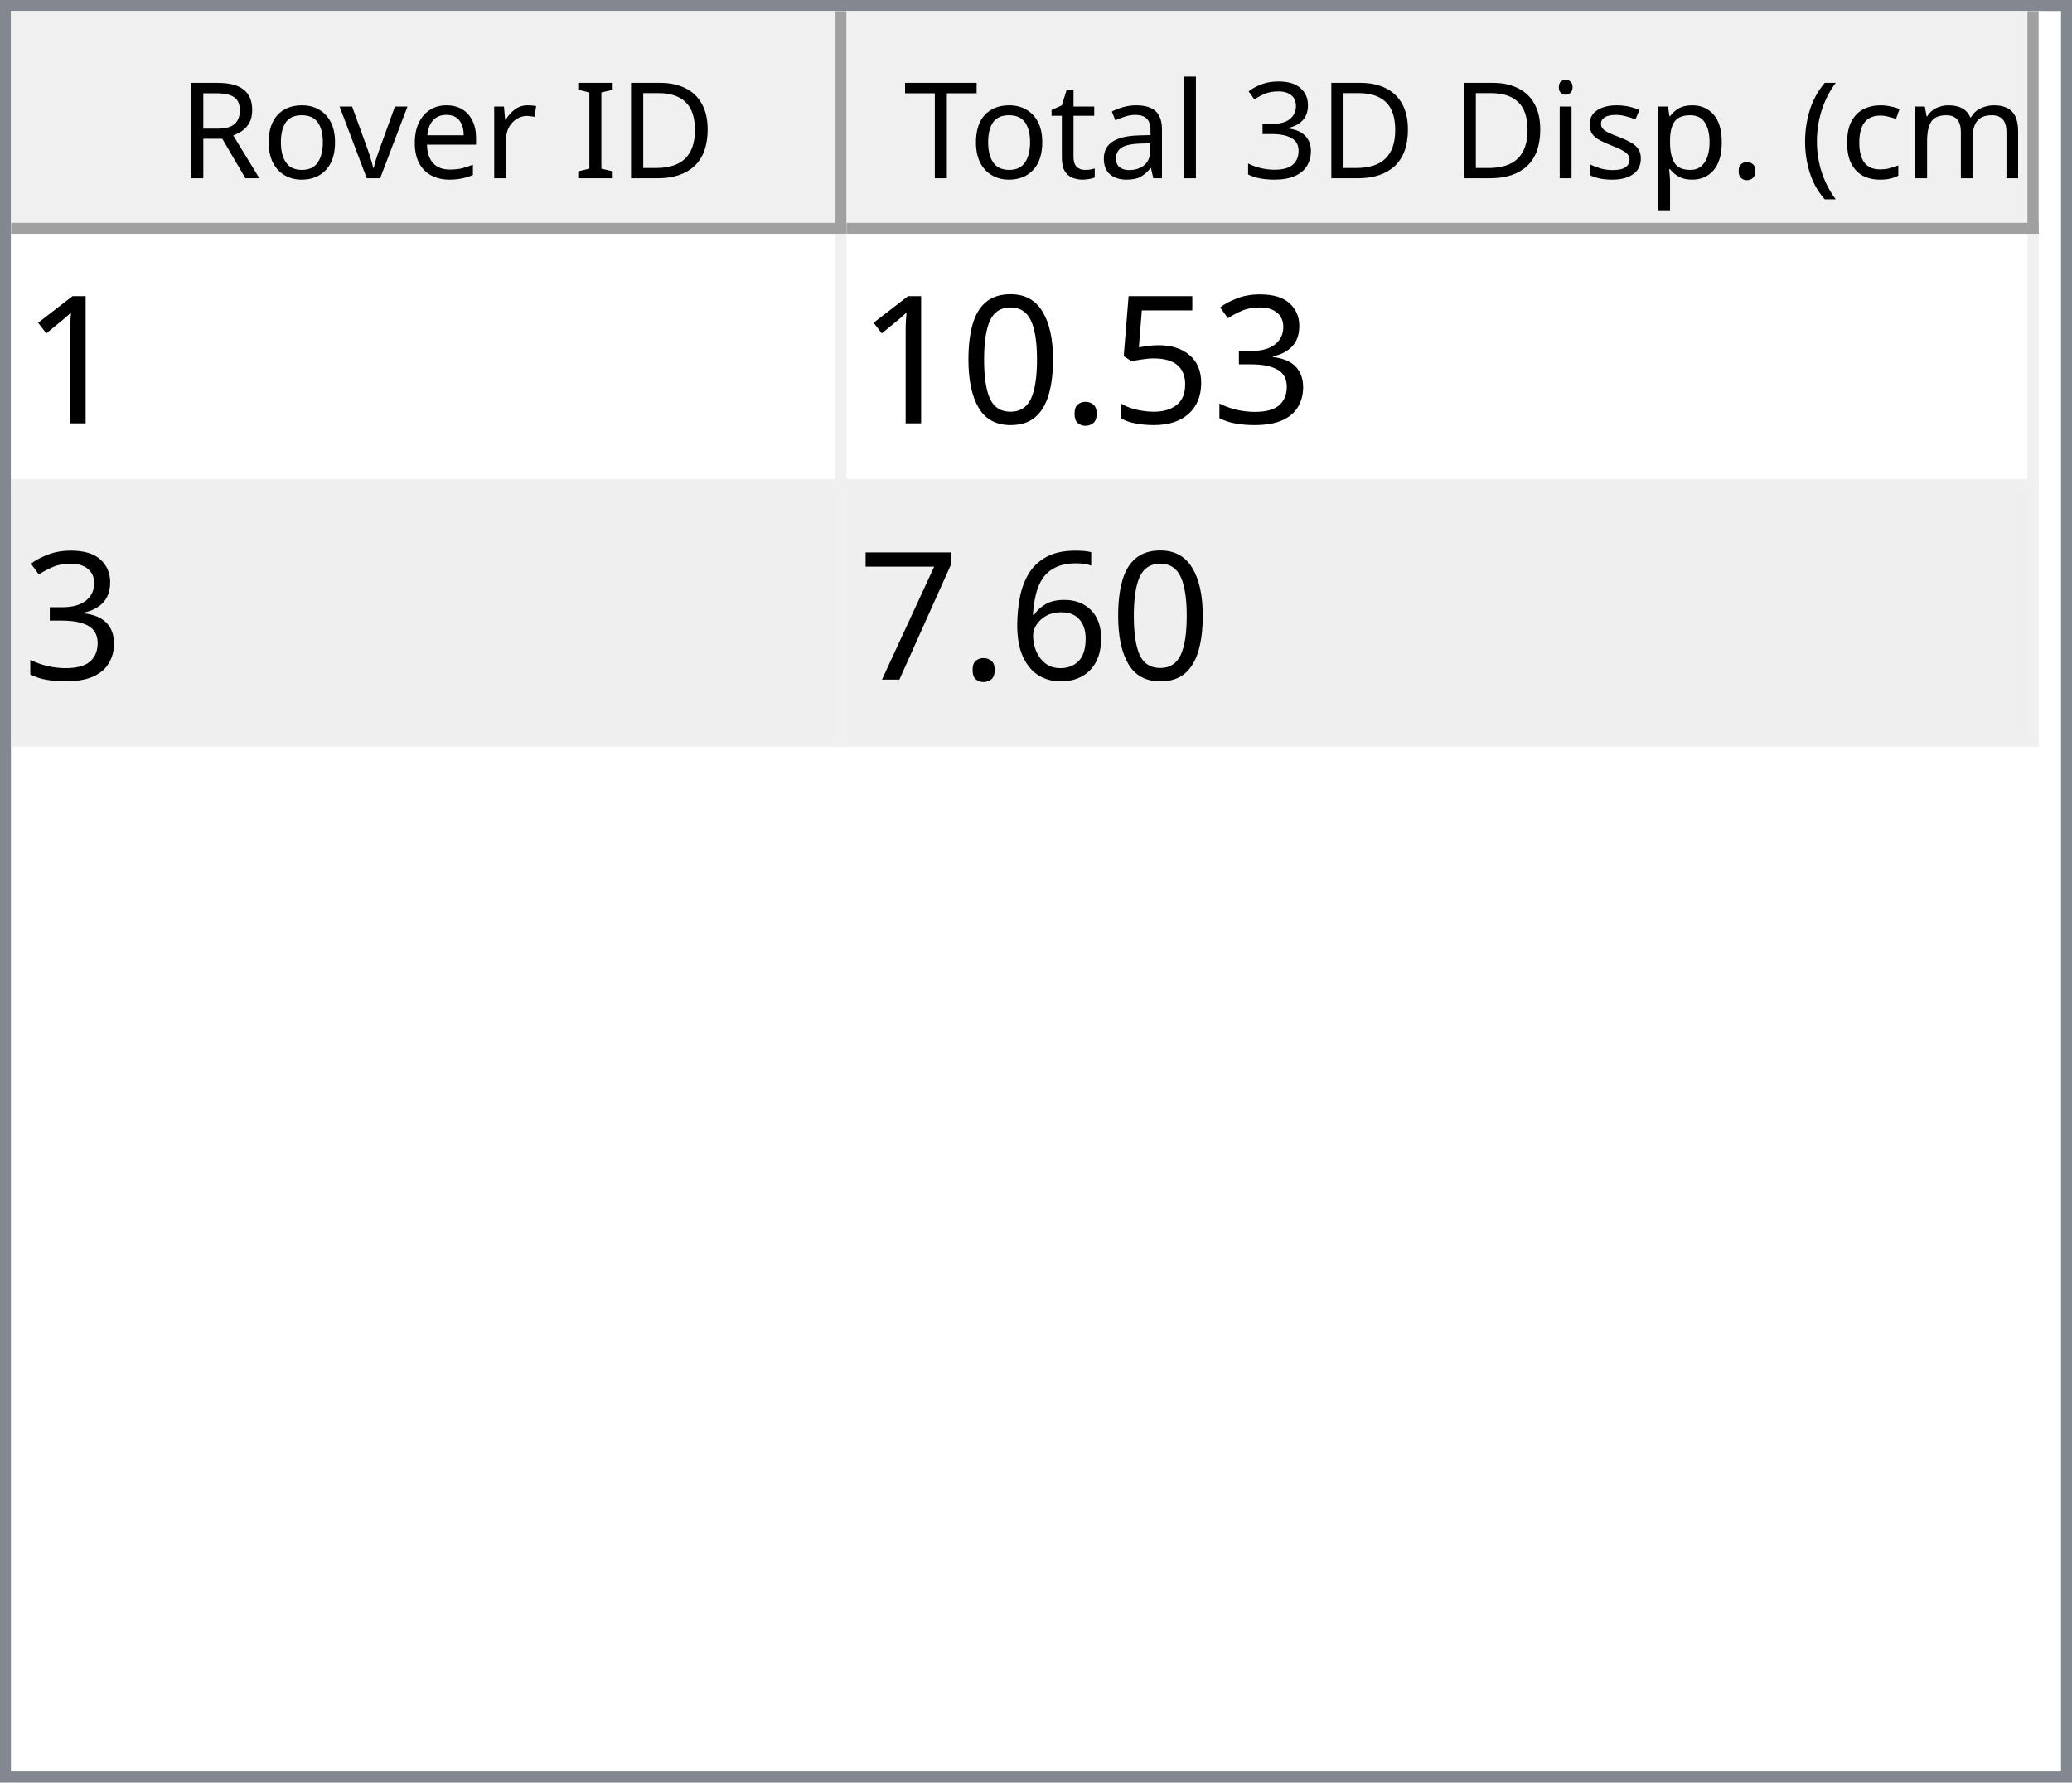
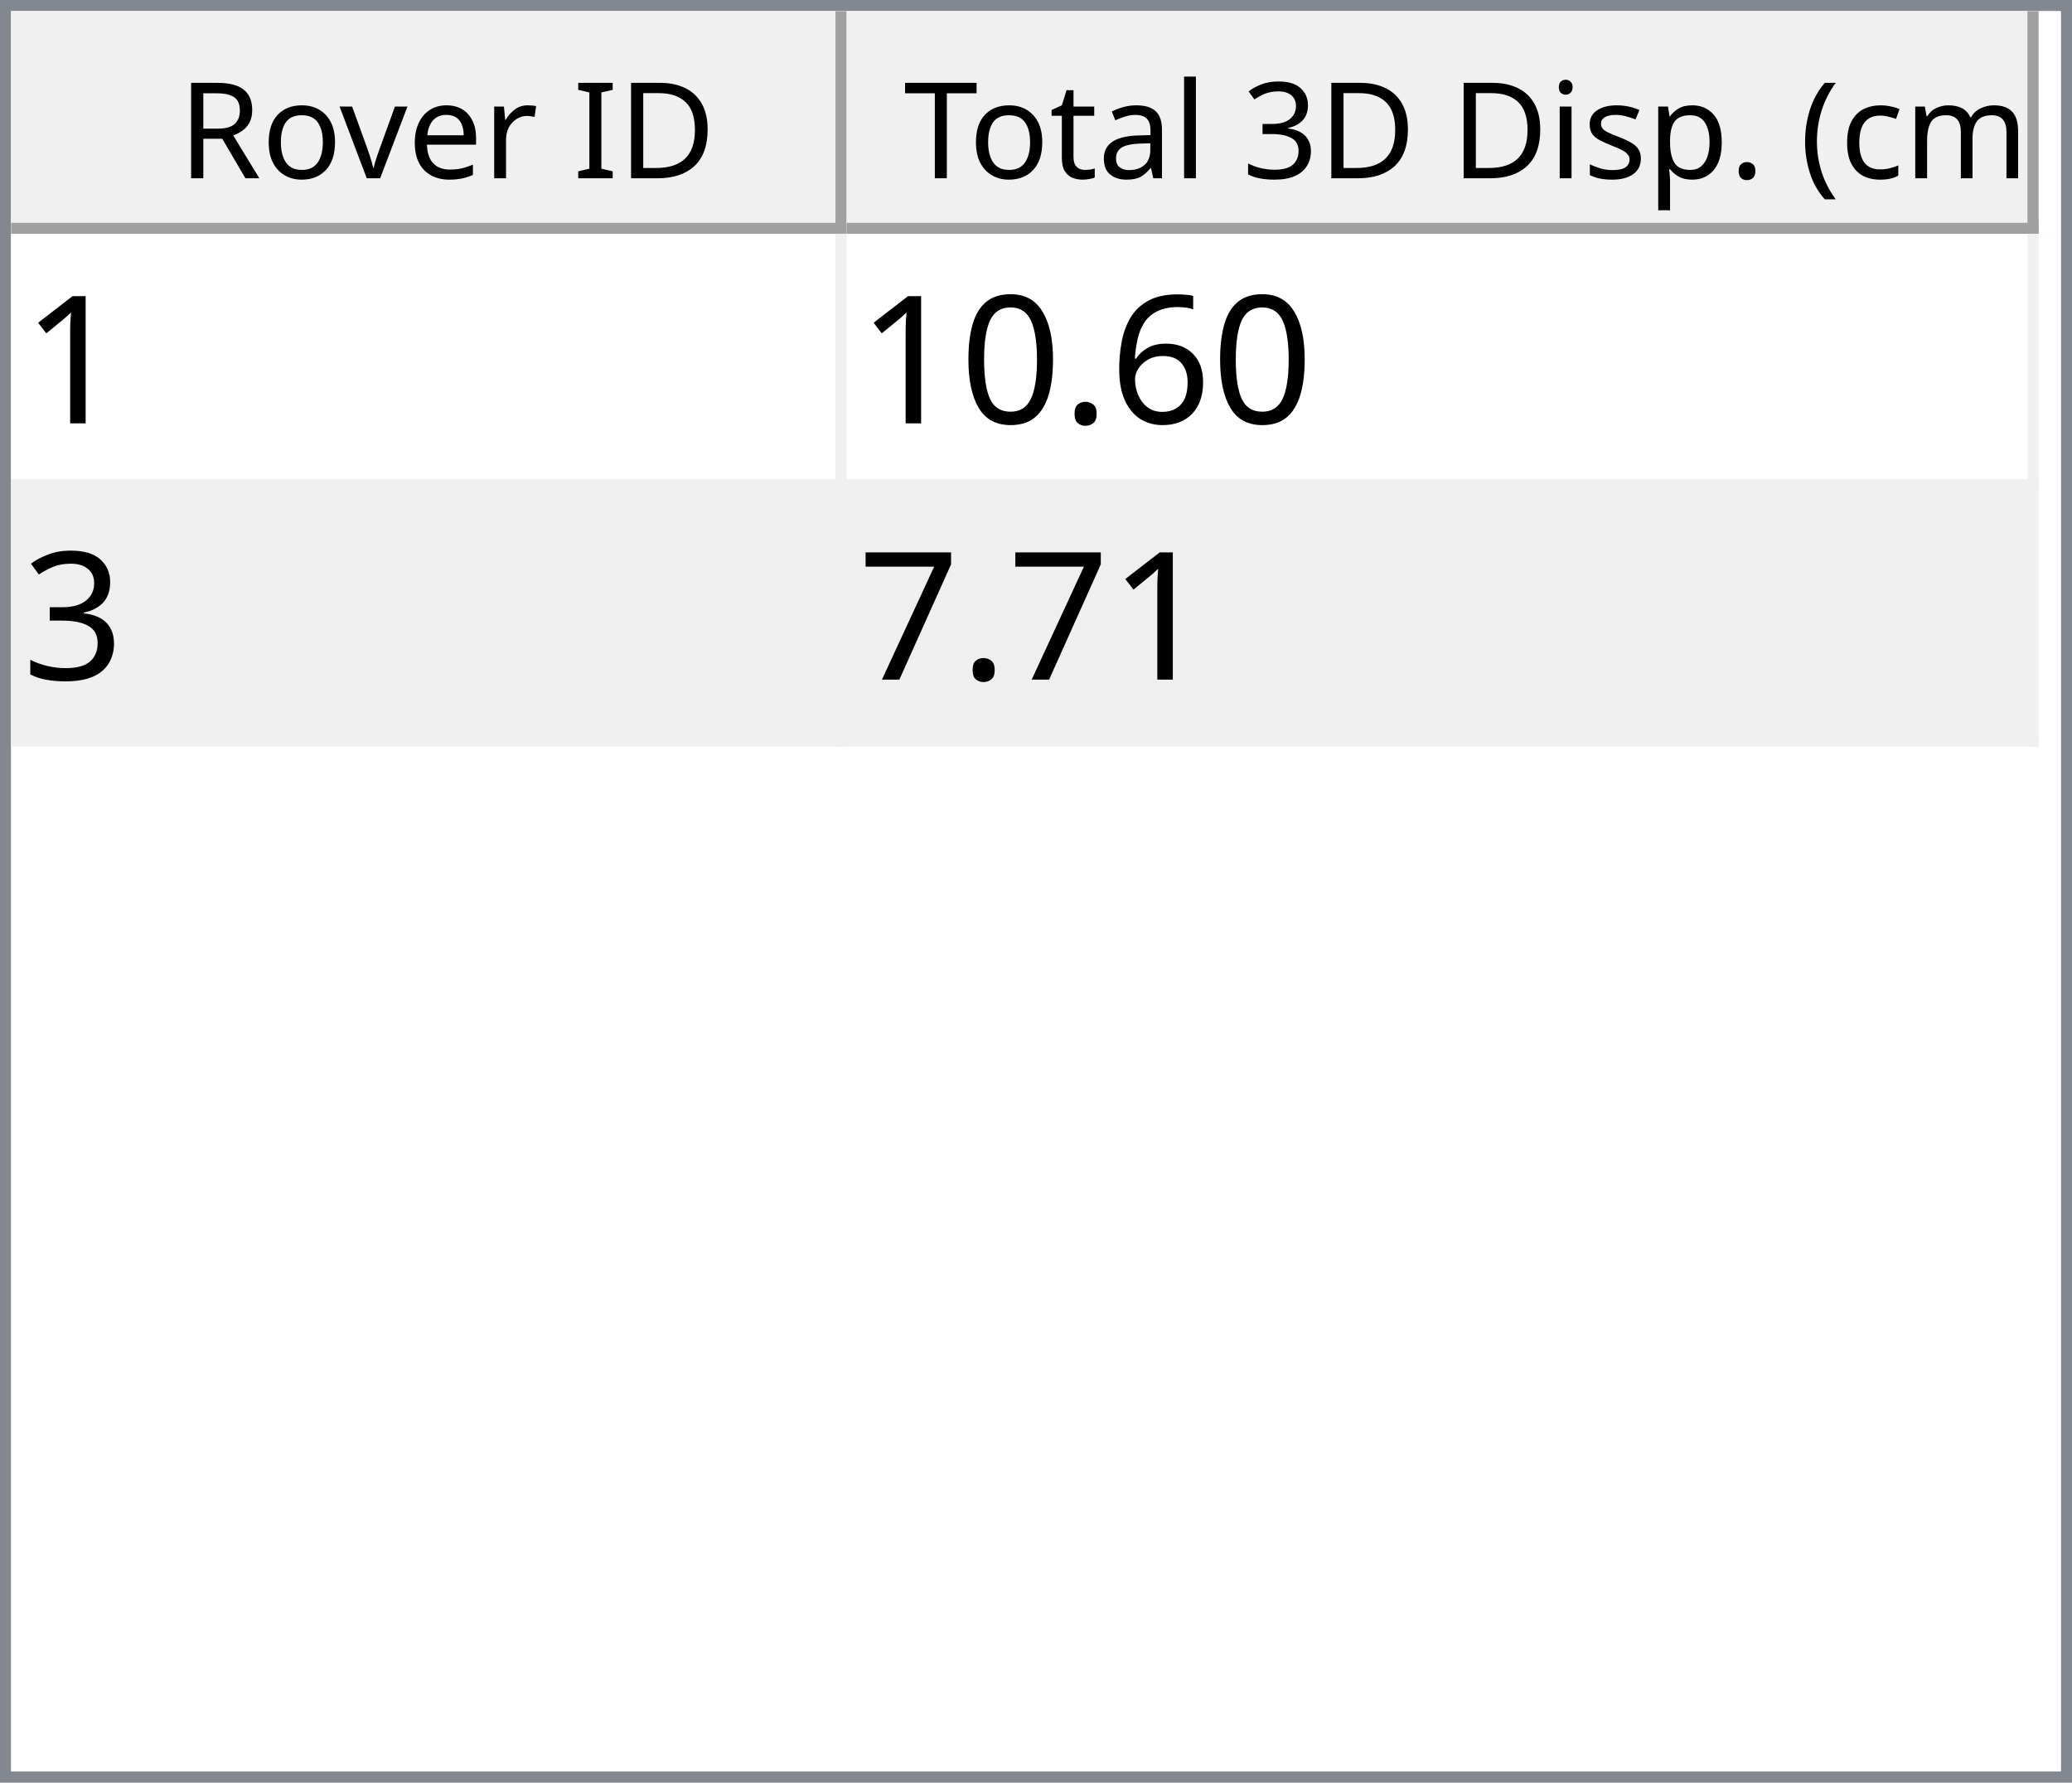
<svg xmlns="http://www.w3.org/2000/svg" style="fill-opacity:1; color-rendering:auto; color-interpolation:auto; text-rendering:auto; stroke:black; stroke-linecap:square; stroke-miterlimit:10; shape-rendering:auto; stroke-opacity:1; fill:black; stroke-dasharray:none; font-weight:normal; stroke-width:1; font-family:'Dialog'; font-style:normal; stroke-linejoin:miter; font-size:12px; stroke-dashoffset:0; image-rendering:auto;" width="186" height="160">
  <defs id="genericDefs" />
  <g>
    <defs id="defs1">
      <clipPath clipPathUnits="userSpaceOnUse" id="clipPath1">
        <path d="M0 0 L186 0 L186 160 L0 160 L0 0 Z" />
      </clipPath>
      <clipPath clipPathUnits="userSpaceOnUse" id="clipPath2">
        <path d="M0 0 L0 160 L186 160 L186 0 Z" />
      </clipPath>
      <clipPath clipPathUnits="userSpaceOnUse" id="clipPath3">
        <path d="M0 0 L0 20 L184 20 L184 0 Z" />
      </clipPath>
      <clipPath clipPathUnits="userSpaceOnUse" id="clipPath4">
        <path d="M0 0 L0 20 L75 20 L75 0 Z" />
      </clipPath>
      <clipPath clipPathUnits="userSpaceOnUse" id="clipPath5">
        <path d="M1 1 L1 19 L74 19 L74 1 Z" />
      </clipPath>
      <clipPath clipPathUnits="userSpaceOnUse" id="clipPath6">
        <path d="M0 0 L0 18 L73 18 L73 0 Z" />
      </clipPath>
      <clipPath clipPathUnits="userSpaceOnUse" id="clipPath7">
        <path d="M-0.5 -0.5 L-0.5 19.5 L74.5 19.5 L74.5 -0.5 Z" />
      </clipPath>
      <clipPath clipPathUnits="userSpaceOnUse" id="clipPath8">
        <path d="M0 0 L0 20 L107 20 L107 0 Z" />
      </clipPath>
      <clipPath clipPathUnits="userSpaceOnUse" id="clipPath9">
        <path d="M1 1 L1 19 L106 19 L106 1 Z" />
      </clipPath>
      <clipPath clipPathUnits="userSpaceOnUse" id="clipPath10">
        <path d="M0 0 L0 18 L105 18 L105 0 Z" />
      </clipPath>
      <clipPath clipPathUnits="userSpaceOnUse" id="clipPath11">
        <path d="M-0.5 -0.5 L-0.5 19.5 L106.5 19.5 L106.5 -0.5 Z" />
      </clipPath>
      <clipPath clipPathUnits="userSpaceOnUse" id="clipPath12">
        <path d="M0 0 L0 138 L184 138 L184 0 Z" />
      </clipPath>
      <clipPath clipPathUnits="userSpaceOnUse" id="clipPath13">
        <path d="M0 0 L0 46 L182 46 L182 0 Z" />
      </clipPath>
      <clipPath clipPathUnits="userSpaceOnUse" id="clipPath14">
        <path d="M-0.5 -0.5 L-0.5 45.5 L181.5 45.5 L181.5 -0.5 Z" />
      </clipPath>
      <clipPath clipPathUnits="userSpaceOnUse" id="clipPath15">
        <path d="M0 0 L0 22 L74 22 L74 0 Z" />
      </clipPath>
      <clipPath clipPathUnits="userSpaceOnUse" id="clipPath16">
        <path d="M0 0 L0 22 L106 22 L106 0 Z" />
      </clipPath>
      <font horiz-adv-x="64.551" id="font1">
        <font-face ascent="107.91" descent="25.098" units-per-em="100" style="font-style:normal; font-family:Segoe UI; font-weight:normal;" />
        <missing-glyph horiz-adv-x="64.551" d="M8.109 0 L8.109 68.266 L56.453 68.266 L56.453 0 L8.109 0 ZM15.328 7.234 L49.219 7.234 L49.219 61.031 L15.328 61.031 L15.328 7.234 Z" />
        <glyph unicode="D" horiz-adv-x="70.117" d="M9.188 0 L9.188 70.016 L28.516 70.016 Q65.531 70.016 65.531 35.891 Q65.531 19.672 55.25 9.836 Q44.969 0 27.734 0 L9.188 0 ZM17.391 62.594 L17.391 7.422 L27.828 7.422 Q41.609 7.422 49.273 14.797 Q56.938 22.172 56.938 35.688 Q56.938 62.594 28.328 62.594 L17.391 62.594 Z" />
        <glyph unicode="I" horiz-adv-x="26.611" d="M17.391 0 L9.188 0 L9.188 70.016 L17.391 70.016 L17.391 0 Z" />
        <glyph unicode=" " horiz-adv-x="27.393" d="" />
        <glyph unicode="r" horiz-adv-x="34.766" d="M34.188 41.891 Q32.078 43.5 28.125 43.5 Q23 43.5 19.555 38.672 Q16.109 33.844 16.109 25.484 L16.109 0 L8.109 0 L8.109 50 L16.109 50 L16.109 39.703 L16.312 39.703 Q18.016 44.969 21.531 47.922 Q25.047 50.875 29.391 50.875 Q32.516 50.875 34.188 50.203 L34.188 41.891 Z" />
        <glyph unicode="e" horiz-adv-x="52.295" d="M48.297 23 L12.984 23 Q13.188 14.656 17.484 10.109 Q21.781 5.562 29.297 5.562 Q37.75 5.562 44.828 11.141 L44.828 3.609 Q38.234 -1.172 27.391 -1.172 Q16.797 -1.172 10.742 5.641 Q4.688 12.453 4.688 24.812 Q4.688 36.469 11.305 43.82 Q17.922 51.172 27.734 51.172 Q37.547 51.172 42.922 44.828 Q48.297 38.484 48.297 27.203 L48.297 23 ZM40.094 29.781 Q40.047 36.719 36.75 40.578 Q33.453 44.438 27.594 44.438 Q21.922 44.438 17.969 40.383 Q14.016 36.328 13.094 29.781 L40.094 29.781 Z" />
        <glyph unicode="v" horiz-adv-x="47.9" d="M47.406 50 L27.484 0 L19.625 0 L0.688 50 L9.469 50 L22.172 13.672 Q23.578 9.672 23.922 6.688 L24.125 6.688 Q24.609 10.453 25.688 13.484 L38.969 50 L47.406 50 Z" />
        <glyph unicode="o" horiz-adv-x="58.594" d="M29 -1.172 Q17.922 -1.172 11.305 5.836 Q4.688 12.844 4.688 24.422 Q4.688 37.016 11.57 44.094 Q18.453 51.172 30.172 51.172 Q41.359 51.172 47.633 44.289 Q53.906 37.406 53.906 25.203 Q53.906 13.234 47.141 6.031 Q40.375 -1.172 29 -1.172 ZM29.594 44.438 Q21.875 44.438 17.383 39.188 Q12.891 33.938 12.891 24.703 Q12.891 15.828 17.43 10.695 Q21.969 5.562 29.594 5.562 Q37.359 5.562 41.531 10.594 Q45.703 15.625 45.703 24.906 Q45.703 34.281 41.531 39.359 Q37.359 44.438 29.594 44.438 Z" />
        <glyph unicode="R" horiz-adv-x="59.814" d="M59.375 0 L49.609 0 L37.891 19.625 Q36.281 22.359 34.766 24.289 Q33.25 26.219 31.664 27.438 Q30.078 28.656 28.25 29.219 Q26.422 29.781 24.125 29.781 L17.391 29.781 L17.391 0 L9.188 0 L9.188 70.016 L30.078 70.016 Q34.672 70.016 38.555 68.867 Q42.438 67.719 45.289 65.375 Q48.141 63.031 49.758 59.547 Q51.375 56.062 51.375 51.375 Q51.375 47.703 50.273 44.656 Q49.172 41.609 47.148 39.211 Q45.125 36.812 42.266 35.133 Q39.406 33.453 35.844 32.516 L35.844 32.328 Q37.594 31.547 38.891 30.547 Q40.188 29.547 41.359 28.18 Q42.531 26.812 43.68 25.078 Q44.828 23.344 46.234 21.047 L59.375 0 ZM17.391 62.594 L17.391 37.203 L28.516 37.203 Q31.594 37.203 34.203 38.133 Q36.812 39.062 38.719 40.797 Q40.625 42.531 41.703 45.047 Q42.781 47.562 42.781 50.688 Q42.781 56.297 39.141 59.445 Q35.5 62.594 28.609 62.594 L17.391 62.594 Z" />
        <glyph unicode=")" horiz-adv-x="30.176" d="M8.297 -15.922 L1.172 -15.922 Q16.406 2.344 16.406 26.812 Q16.406 51.469 1.078 70.016 L8.297 70.016 Q23.531 52.156 23.531 26.703 Q23.531 1.375 8.297 -15.922 Z" />
        <glyph unicode="m" horiz-adv-x="86.133" d="M79.109 0 L71.094 0 L71.094 28.719 Q71.094 37.016 68.531 40.727 Q65.969 44.438 59.906 44.438 Q54.781 44.438 51.195 39.75 Q47.609 35.062 47.609 28.516 L47.609 0 L39.594 0 L39.594 29.688 Q39.594 44.438 28.219 44.438 Q22.953 44.438 19.531 40.016 Q16.109 35.594 16.109 28.516 L16.109 0 L8.109 0 L8.109 50 L16.109 50 L16.109 42.094 L16.312 42.094 Q21.625 51.172 31.844 51.172 Q36.969 51.172 40.773 48.312 Q44.578 45.453 46 40.828 Q51.562 51.172 62.594 51.172 Q79.109 51.172 79.109 30.812 L79.109 0 Z" />
        <glyph unicode="c" horiz-adv-x="46.191" d="M42.188 2.297 Q36.422 -1.172 28.516 -1.172 Q17.828 -1.172 11.258 5.789 Q4.688 12.75 4.688 23.828 Q4.688 36.188 11.766 43.68 Q18.844 51.172 30.672 51.172 Q37.25 51.172 42.281 48.734 L42.281 40.531 Q36.719 44.438 30.375 44.438 Q22.703 44.438 17.797 38.945 Q12.891 33.453 12.891 24.516 Q12.891 15.719 17.508 10.641 Q22.125 5.562 29.891 5.562 Q36.422 5.562 42.188 9.906 L42.188 2.297 Z" />
        <glyph unicode="(" horiz-adv-x="30.176" d="M29.109 -15.922 L21.969 -15.922 Q6.844 1.375 6.844 26.703 Q6.844 52.156 21.969 70.016 L29.203 70.016 Q13.875 51.469 13.875 26.812 Q13.875 2.344 29.109 -15.922 Z" />
        <glyph unicode="." horiz-adv-x="21.68" d="M10.891 -1.078 Q8.641 -1.078 7.055 0.539 Q5.469 2.156 5.469 4.391 Q5.469 6.641 7.055 8.273 Q8.641 9.906 10.891 9.906 Q13.188 9.906 14.797 8.273 Q16.406 6.641 16.406 4.391 Q16.406 2.156 14.797 0.539 Q13.188 -1.078 10.891 -1.078 Z" />
        <glyph unicode="p" horiz-adv-x="58.789" d="M16.312 7.234 L16.109 7.234 L16.109 -23 L8.109 -23 L8.109 50 L16.109 50 L16.109 41.219 L16.312 41.219 Q22.219 51.172 33.594 51.172 Q43.266 51.172 48.688 44.461 Q54.109 37.75 54.109 26.469 Q54.109 13.922 48 6.375 Q41.891 -1.172 31.297 -1.172 Q21.578 -1.172 16.312 7.234 ZM16.109 27.391 L16.109 20.406 Q16.109 14.203 20.141 9.883 Q24.172 5.562 30.375 5.562 Q37.641 5.562 41.773 11.133 Q45.906 16.703 45.906 26.609 Q45.906 34.969 42.047 39.703 Q38.188 44.438 31.594 44.438 Q24.609 44.438 20.359 39.578 Q16.109 34.719 16.109 27.391 Z" />
        <glyph unicode="s" horiz-adv-x="42.432" d="M5.078 1.812 L5.078 10.406 Q11.625 5.562 19.484 5.562 Q30.031 5.562 30.031 12.594 Q30.031 14.594 29.125 15.992 Q28.219 17.391 26.68 18.461 Q25.141 19.531 23.07 20.383 Q21 21.234 18.609 22.172 Q15.281 23.484 12.766 24.828 Q10.25 26.172 8.57 27.859 Q6.891 29.547 6.031 31.695 Q5.172 33.844 5.172 36.719 Q5.172 40.234 6.789 42.945 Q8.406 45.656 11.086 47.484 Q13.766 49.312 17.211 50.242 Q20.656 51.172 24.312 51.172 Q30.812 51.172 35.938 48.922 L35.938 40.828 Q30.422 44.438 23.25 44.438 Q21 44.438 19.195 43.922 Q17.391 43.406 16.094 42.477 Q14.797 41.547 14.086 40.258 Q13.375 38.969 13.375 37.406 Q13.375 35.453 14.086 34.133 Q14.797 32.812 16.164 31.789 Q17.531 30.766 19.484 29.938 Q21.438 29.109 23.922 28.125 Q27.25 26.859 29.883 25.516 Q32.516 24.172 34.375 22.484 Q36.234 20.797 37.234 18.602 Q38.234 16.406 38.234 13.375 Q38.234 9.672 36.602 6.938 Q34.969 4.203 32.234 2.398 Q29.5 0.594 25.93 -0.289 Q22.359 -1.172 18.453 -1.172 Q10.75 -1.172 5.078 1.812 Z" />
        <glyph unicode="i" horiz-adv-x="24.219" d="M12.203 62.703 Q10.062 62.703 8.547 64.164 Q7.031 65.625 7.031 67.875 Q7.031 70.125 8.547 71.609 Q10.062 73.094 12.203 73.094 Q14.406 73.094 15.945 71.609 Q17.484 70.125 17.484 67.875 Q17.484 65.719 15.945 64.211 Q14.406 62.703 12.203 62.703 ZM16.109 0 L8.109 0 L8.109 50 L16.109 50 L16.109 0 Z" />
        <glyph unicode="3" horiz-adv-x="53.906" d="M46.531 19.828 Q46.531 15.094 44.75 11.211 Q42.969 7.328 39.719 4.57 Q36.469 1.812 31.93 0.297 Q27.391 -1.219 21.922 -1.219 Q11.922 -1.219 6 2.594 L6 11.188 Q13.094 5.609 22.219 5.609 Q25.875 5.609 28.828 6.539 Q31.781 7.469 33.906 9.227 Q36.031 10.984 37.18 13.477 Q38.328 15.969 38.328 19.094 Q38.328 32.812 18.797 32.812 L12.984 32.812 L12.984 39.594 L18.5 39.594 Q35.797 39.594 35.797 52.484 Q35.797 64.406 22.609 64.406 Q15.188 64.406 8.688 59.422 L8.688 67.188 Q15.375 71.188 24.609 71.188 Q29 71.188 32.57 69.969 Q36.141 68.75 38.68 66.555 Q41.219 64.359 42.609 61.281 Q44 58.203 44 54.5 Q44 40.672 30.031 36.719 L30.031 36.531 Q33.594 36.141 36.625 34.797 Q39.656 33.453 41.852 31.305 Q44.047 29.156 45.289 26.25 Q46.531 23.344 46.531 19.828 Z" />
        <glyph unicode="l" horiz-adv-x="24.219" d="M16.109 0 L8.109 0 L8.109 74.031 L16.109 74.031 L16.109 0 Z" />
        <glyph unicode="a" horiz-adv-x="50.879" d="M43.891 0 L35.891 0 L35.891 7.812 L35.688 7.812 Q30.469 -1.172 20.312 -1.172 Q12.844 -1.172 8.617 2.781 Q4.391 6.734 4.391 13.281 Q4.391 27.297 20.906 29.594 L35.891 31.688 Q35.891 44.438 25.594 44.438 Q16.547 44.438 9.281 38.281 L9.281 46.484 Q16.656 51.172 26.266 51.172 Q43.891 51.172 43.891 32.516 L43.891 0 ZM35.891 25.297 L23.828 23.641 Q18.266 22.859 15.43 20.875 Q12.594 18.891 12.594 13.875 Q12.594 10.203 15.211 7.883 Q17.828 5.562 22.172 5.562 Q28.125 5.562 32.008 9.742 Q35.891 13.922 35.891 20.312 L35.891 25.297 Z" />
        <glyph unicode="t" horiz-adv-x="33.887" d="M31.297 0.484 Q28.469 -1.078 23.828 -1.078 Q10.688 -1.078 10.688 13.578 L10.688 43.172 L2.094 43.172 L2.094 50 L10.688 50 L10.688 62.203 L18.703 64.797 L18.703 50 L31.297 50 L31.297 43.172 L18.703 43.172 L18.703 14.984 Q18.703 9.969 20.414 7.82 Q22.125 5.672 26.078 5.672 Q29.109 5.672 31.297 7.328 L31.297 0.484 Z" />
        <glyph unicode="T" horiz-adv-x="52.393" d="M50.594 62.594 L30.375 62.594 L30.375 0 L22.172 0 L22.172 62.594 L2 62.594 L2 70.016 L50.594 70.016 L50.594 62.594 Z" />
      </font>
      <font horiz-adv-x="75.0" id="font2">
        <font-face ascent="100.537" descent="21.973" units-per-em="100" style="font-style:normal; font-family:sans-serif; font-weight:normal;" />
        <missing-glyph horiz-adv-x="75.0" d="M12.5 0 L12.5 62.5 L62.5 62.5 L62.5 0 L12.5 0 ZM14.062 1.562 L60.938 1.562 L60.938 60.938 L14.062 60.938 L14.062 1.562 Z" />
        <glyph unicode="1" horiz-adv-x="55.615" d="M37.25 0 L28.469 0 L28.469 56 Q25.297 52.984 20.141 49.953 Q14.984 46.922 10.891 45.406 L10.891 53.906 Q18.266 57.375 23.781 62.305 Q29.297 67.234 31.594 71.875 L37.25 71.875 L37.25 0 Z" />
-         <glyph unicode="3" horiz-adv-x="55.615" d="M4.203 18.891 L12.984 20.062 Q14.5 12.594 18.141 9.297 Q21.781 6 27 6 Q33.203 6 37.477 10.297 Q41.75 14.594 41.75 20.953 Q41.75 27 37.797 30.93 Q33.844 34.859 27.734 34.859 Q25.25 34.859 21.531 33.891 L22.516 41.609 Q23.391 41.5 23.922 41.5 Q29.547 41.5 34.039 44.43 Q38.531 47.359 38.531 53.469 Q38.531 58.297 35.258 61.477 Q31.984 64.656 26.812 64.656 Q21.688 64.656 18.266 61.43 Q14.844 58.203 13.875 51.766 L5.078 53.328 Q6.688 62.156 12.398 67.016 Q18.109 71.875 26.609 71.875 Q32.469 71.875 37.398 69.359 Q42.328 66.844 44.945 62.5 Q47.562 58.156 47.562 53.266 Q47.562 48.641 45.07 44.828 Q42.578 41.016 37.703 38.766 Q44.047 37.312 47.562 32.695 Q51.078 28.078 51.078 21.141 Q51.078 11.766 44.242 5.25 Q37.406 -1.266 26.953 -1.266 Q17.531 -1.266 11.305 4.352 Q5.078 9.969 4.203 18.891 Z" />
-         <glyph unicode="5" horiz-adv-x="55.615" d="M4.156 18.75 L13.375 19.531 Q14.406 12.797 18.141 9.398 Q21.875 6 27.156 6 Q33.5 6 37.891 10.789 Q42.281 15.578 42.281 23.484 Q42.281 31 38.062 35.352 Q33.844 39.703 27 39.703 Q22.75 39.703 19.336 37.773 Q15.922 35.844 13.969 32.766 L5.719 33.844 L12.641 70.609 L48.25 70.609 L48.25 62.203 L19.672 62.203 L15.828 42.969 Q22.266 47.469 29.344 47.469 Q38.719 47.469 45.164 40.969 Q51.609 34.469 51.609 24.266 Q51.609 14.547 45.953 7.469 Q39.062 -1.219 27.156 -1.219 Q17.391 -1.219 11.211 4.25 Q5.031 9.719 4.156 18.75 Z" />
+         <glyph unicode="6" horiz-adv-x="55.615" d="M49.75 54.047 L41.016 53.375 Q39.844 58.547 37.703 60.891 Q34.125 64.656 28.906 64.656 Q24.703 64.656 21.531 62.312 Q17.391 59.281 14.992 53.469 Q12.594 47.656 12.5 36.922 Q15.672 41.75 20.266 44.094 Q24.859 46.438 29.891 46.438 Q38.672 46.438 44.852 39.969 Q51.031 33.5 51.031 23.25 Q51.031 16.5 48.125 10.719 Q45.219 4.938 40.141 1.859 Q35.062 -1.219 28.609 -1.219 Q17.625 -1.219 10.695 6.859 Q3.766 14.938 3.766 33.5 Q3.766 54.25 11.422 63.672 Q18.109 71.875 29.438 71.875 Q37.891 71.875 43.289 67.141 Q48.688 62.406 49.75 54.047 ZM13.875 23.188 Q13.875 18.656 15.797 14.508 Q17.719 10.359 21.188 8.18 Q24.656 6 28.469 6 Q34.031 6 38.039 10.492 Q42.047 14.984 42.047 22.703 Q42.047 30.125 38.086 34.398 Q34.125 38.672 28.125 38.672 Q22.172 38.672 18.023 34.398 Q13.875 30.125 13.875 23.188 Z" />
        <glyph unicode="." horiz-adv-x="27.783" d="M9.078 0 L9.078 10.016 L19.094 10.016 L19.094 0 L9.078 0 Z" />
        <glyph unicode="0" horiz-adv-x="55.615" d="M4.156 35.297 Q4.156 48 6.766 55.742 Q9.375 63.484 14.523 67.68 Q19.672 71.875 27.484 71.875 Q33.25 71.875 37.594 69.555 Q41.938 67.234 44.773 62.867 Q47.609 58.5 49.219 52.227 Q50.828 45.953 50.828 35.297 Q50.828 22.703 48.242 14.969 Q45.656 7.234 40.508 3.008 Q35.359 -1.219 27.484 -1.219 Q17.141 -1.219 11.234 6.203 Q4.156 15.141 4.156 35.297 ZM13.188 35.297 Q13.188 17.672 17.312 11.836 Q21.438 6 27.484 6 Q33.547 6 37.672 11.859 Q41.797 17.719 41.797 35.297 Q41.797 52.984 37.672 58.789 Q33.547 64.594 27.391 64.594 Q21.344 64.594 17.719 59.469 Q13.188 52.938 13.188 35.297 Z" />
-         <glyph unicode="6" horiz-adv-x="55.615" d="M49.75 54.047 L41.016 53.375 Q39.844 58.547 37.703 60.891 Q34.125 64.656 28.906 64.656 Q24.703 64.656 21.531 62.312 Q17.391 59.281 14.992 53.469 Q12.594 47.656 12.5 36.922 Q15.672 41.75 20.266 44.094 Q24.859 46.438 29.891 46.438 Q38.672 46.438 44.852 39.969 Q51.031 33.5 51.031 23.25 Q51.031 16.5 48.125 10.719 Q45.219 4.938 40.141 1.859 Q35.062 -1.219 28.609 -1.219 Q17.625 -1.219 10.695 6.859 Q3.766 14.938 3.766 33.5 Q3.766 54.25 11.422 63.672 Q18.109 71.875 29.438 71.875 Q37.891 71.875 43.289 67.141 Q48.688 62.406 49.75 54.047 ZM13.875 23.188 Q13.875 18.656 15.797 14.508 Q17.719 10.359 21.188 8.18 Q24.656 6 28.469 6 Q34.031 6 38.039 10.492 Q42.047 14.984 42.047 22.703 Q42.047 30.125 38.086 34.398 Q34.125 38.672 28.125 38.672 Q22.172 38.672 18.023 34.398 Q13.875 30.125 13.875 23.188 Z" />
+         <glyph unicode="3" horiz-adv-x="55.615" d="M4.203 18.891 L12.984 20.062 Q14.5 12.594 18.141 9.297 Q21.781 6 27 6 Q33.203 6 37.477 10.297 Q41.75 14.594 41.75 20.953 Q41.75 27 37.797 30.93 Q33.844 34.859 27.734 34.859 Q25.25 34.859 21.531 33.891 L22.516 41.609 Q23.391 41.5 23.922 41.5 Q29.547 41.5 34.039 44.43 Q38.531 47.359 38.531 53.469 Q38.531 58.297 35.258 61.477 Q31.984 64.656 26.812 64.656 Q21.688 64.656 18.266 61.43 Q14.844 58.203 13.875 51.766 L5.078 53.328 Q6.688 62.156 12.398 67.016 Q18.109 71.875 26.609 71.875 Q32.469 71.875 37.398 69.359 Q42.328 66.844 44.945 62.5 Q47.562 58.156 47.562 53.266 Q47.562 48.641 45.07 44.828 Q42.578 41.016 37.703 38.766 Q44.047 37.312 47.562 32.695 Q51.078 28.078 51.078 21.141 Q51.078 11.766 44.242 5.25 Q37.406 -1.266 26.953 -1.266 Q17.531 -1.266 11.305 4.352 Q5.078 9.969 4.203 18.891 Z" />
        <glyph unicode="7" horiz-adv-x="55.615" d="M4.734 62.203 L4.734 70.656 L51.078 70.656 L51.078 63.812 Q44.234 56.547 37.523 44.484 Q30.812 32.422 27.156 19.672 Q24.516 10.688 23.781 0 L14.75 0 Q14.891 8.453 18.062 20.414 Q21.234 32.375 27.172 43.484 Q33.109 54.594 39.797 62.203 L4.734 62.203 Z" />
      </font>
    </defs>
    <g style="fill:white; stroke:white;">
      <rect x="0" y="0" width="186" style="clip-path:url(#clipPath1); stroke:none;" height="160" />
    </g>
    <g style="fill:white; text-rendering:optimizeSpeed; color-rendering:optimizeSpeed; image-rendering:optimizeSpeed; shape-rendering:crispEdges; stroke:white; color-interpolation:sRGB;">
      <rect x="0" width="186" height="160" y="0" style="stroke:none;" />
      <path style="stroke:none;" d="M0 160 L186 160 L186 0 L0 0 Z" />
    </g>
    <g style="fill:rgb(240,240,240); font-family:'Segoe UI'; stroke:rgb(240,240,240);">
      <rect x="0" y="0" width="186" style="clip-path:url(#clipPath2); stroke:none;" height="160" />
    </g>
    <g style="fill:rgb(130,135,144); font-family:'Segoe UI'; stroke:rgb(130,135,144);">
      <path d="M0 0 L186 0 L186 160 L0 160 L0 0 ZM1 1 L185 1 L185 159 L1 159 L1 1 Z" style="fill-rule:evenodd; clip-path:url(#clipPath2); stroke:none;" />
    </g>
    <g style="fill:white; font-family:'Segoe UI'; stroke:white;" transform="translate(1,1)">
      <rect x="0" y="0" width="184" style="clip-path:url(#clipPath3); stroke:none;" height="20" />
    </g>
    <g style="fill:rgb(240,240,240); font-family:'Segoe UI'; stroke:rgb(240,240,240);" transform="translate(1,1)">
      <rect x="0" y="0" width="75" style="clip-path:url(#clipPath4); stroke:none;" height="20" />
    </g>
    <g style="font-family:'Segoe UI';" transform="translate(2,2)">
      <text x="14" xml:space="preserve" y="14" style="clip-path:url(#clipPath6); stroke:none;">Rover ID</text>
    </g>
    <g style="fill:rgb(160,160,160); font-family:'Segoe UI'; stroke:rgb(160,160,160); stroke-linejoin:bevel;" transform="translate(1.5,1.5)">
      <line x1="74" x2="74" y1="0" style="fill:none; clip-path:url(#clipPath7);" y2="19" />
    </g>
    <g style="fill:rgb(160,160,160); font-family:'Segoe UI'; stroke:rgb(160,160,160); stroke-linejoin:bevel;" transform="matrix(1,0,0,1,1,1) translate(0.5,0.5)">
      <line x1="0" x2="74" y1="19" style="fill:none; clip-path:url(#clipPath7);" y2="19" />
    </g>
    <g style="fill:rgb(240,240,240); font-family:'Segoe UI'; stroke:rgb(240,240,240);" transform="translate(76,1)">
      <rect x="0" y="0" width="107" style="clip-path:url(#clipPath8); stroke:none;" height="20" />
    </g>
    <g style="font-family:'Segoe UI';" transform="translate(77,2)">
      <text x="1" xml:space="preserve" y="14" style="clip-path:url(#clipPath10); stroke:none;"> Total 3D Disp. (cm)</text>
    </g>
    <g style="fill:rgb(160,160,160); font-family:'Segoe UI'; stroke:rgb(160,160,160); stroke-linejoin:bevel;" transform="translate(76.5,1.5)">
      <line x1="106" x2="106" y1="0" style="fill:none; clip-path:url(#clipPath11);" y2="19" />
    </g>
    <g style="fill:rgb(160,160,160); font-family:'Segoe UI'; stroke:rgb(160,160,160); stroke-linejoin:bevel;" transform="matrix(1,0,0,1,76,1) translate(0.5,0.5)">
      <line x1="0" x2="106" y1="19" style="fill:none; clip-path:url(#clipPath11);" y2="19" />
    </g>
    <g style="fill:white; font-family:'Segoe UI'; stroke:white;" transform="translate(1,21)">
      <rect x="0" y="0" width="184" style="clip-path:url(#clipPath12); stroke:none;" height="138" />
    </g>
    <g style="fill:rgb(240,240,240); font-size:16px; font-family:sans-serif; stroke:rgb(240,240,240);" transform="translate(1,21)">
      <rect x="0" y="0" width="182" style="clip-path:url(#clipPath13); stroke:none;" height="46" />
      <line transform="translate(0.5,0.5)" x1="0" x2="181" y1="22" style="clip-path:url(#clipPath14); fill:none; stroke-linejoin:bevel;" y2="22" />
    </g>
    <g transform="matrix(1,0,0,1,1,21) translate(0.5,0.5)" style="fill:rgb(240,240,240); font-size:16px; font-family:sans-serif; stroke:rgb(240,240,240); stroke-linejoin:bevel;">
      <line x1="0" x2="181" y1="45" style="fill:none; clip-path:url(#clipPath14);" y2="45" />
    </g>
    <g transform="matrix(1,0,0,1,1,21) translate(0.5,0.5)" style="fill:rgb(240,240,240); font-size:16px; font-family:sans-serif; stroke:rgb(240,240,240); stroke-linejoin:bevel;">
      <line x1="74" x2="74" y1="0" style="fill:none; clip-path:url(#clipPath14);" y2="45" />
    </g>
    <g transform="matrix(1,0,0,1,1,21) translate(0.5,0.5)" style="fill:rgb(240,240,240); font-size:16px; font-family:sans-serif; stroke:rgb(240,240,240); stroke-linejoin:bevel;">
      <line x1="181" x2="181" y1="0" style="fill:none; clip-path:url(#clipPath14);" y2="45" />
    </g>
    <g style="fill:white; font-size:16px; font-family:sans-serif; stroke:white;" transform="matrix(1,0,0,1,1,21)">
      <rect x="0" y="0" width="74" style="clip-path:url(#clipPath15); stroke:none;" height="22" />
      <text x="1" y="17" style="fill:black; clip-path:url(#clipPath15); stroke:none;" xml:space="preserve">1</text>
    </g>
    <g style="fill:white; font-size:16px; font-family:sans-serif; stroke:white;" transform="matrix(1,0,0,1,1,21) translate(75,0)">
      <rect x="0" y="0" width="106" style="clip-path:url(#clipPath16); stroke:none;" height="22" />
-       <text x="1" y="17" style="fill:black; clip-path:url(#clipPath16); stroke:none;" xml:space="preserve">10.53</text>
+       <text x="1" y="17" style="fill:black; clip-path:url(#clipPath16); stroke:none;" xml:space="preserve">10.60</text>
    </g>
    <g style="fill:rgb(239,239,239); font-size:16px; font-family:sans-serif; stroke:rgb(239,239,239);" transform="matrix(1,0,0,1,1,21) translate(0,23)">
      <rect x="0" y="0" width="74" style="clip-path:url(#clipPath15); stroke:none;" height="22" />
      <text x="1" y="17" style="fill:black; clip-path:url(#clipPath15); stroke:none;" xml:space="preserve">3</text>
    </g>
    <g style="fill:rgb(239,239,239); font-size:16px; font-family:sans-serif; stroke:rgb(239,239,239);" transform="matrix(1,0,0,1,1,21) translate(75,23)">
      <rect x="0" y="0" width="106" style="clip-path:url(#clipPath16); stroke:none;" height="22" />
-       <text x="1" y="17" style="fill:black; clip-path:url(#clipPath16); stroke:none;" xml:space="preserve">7.60</text>
+       <text x="1" y="17" style="fill:black; clip-path:url(#clipPath16); stroke:none;" xml:space="preserve">7.71</text>
    </g>
  </g>
</svg>
